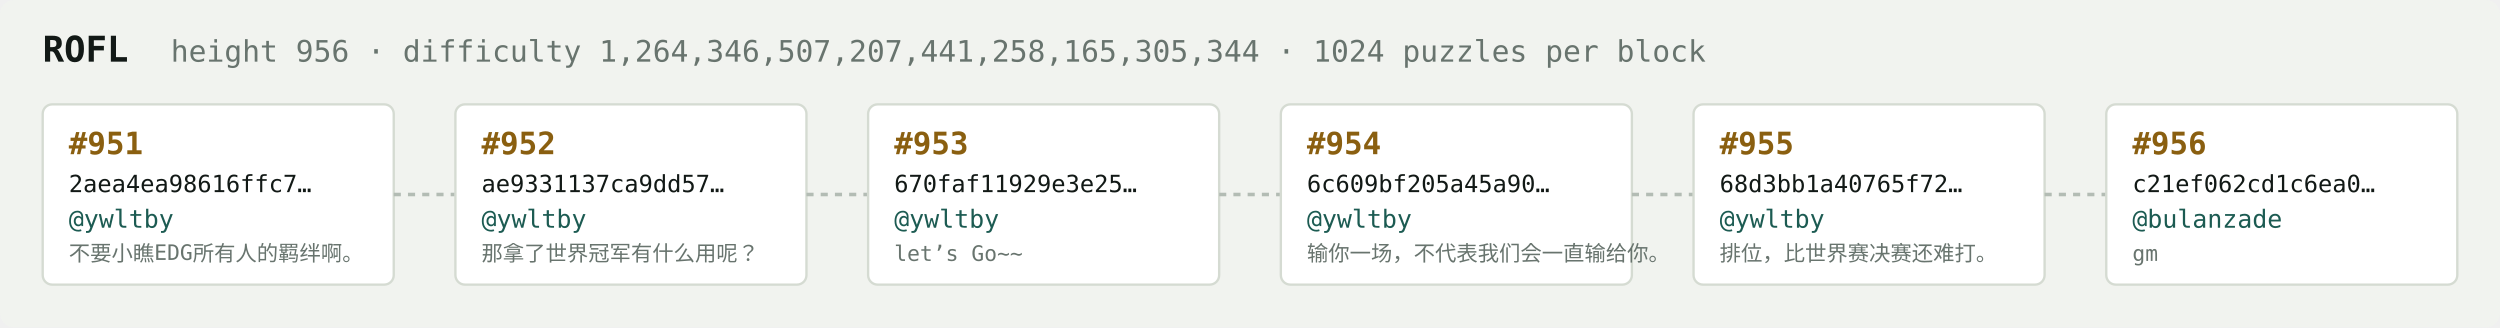
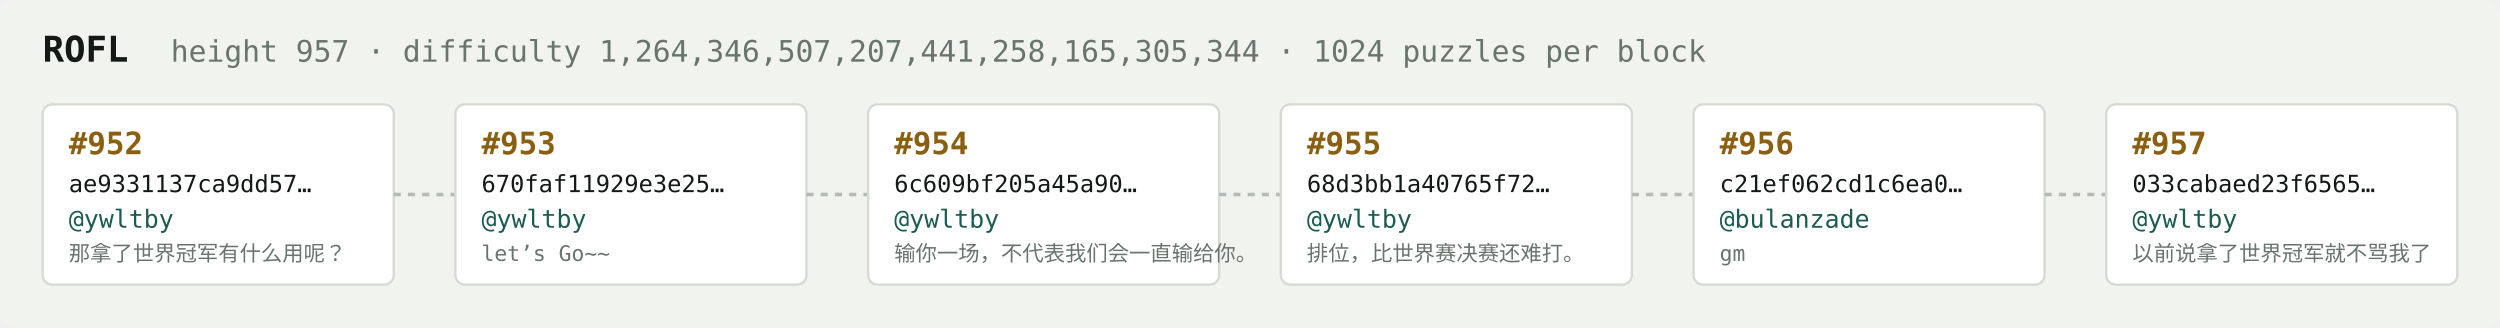
<svg xmlns="http://www.w3.org/2000/svg" width="1054" height="138" viewBox="0 0 1054 138" font-family="ui-monospace,SFMono-Regular,Menlo,monospace">
  <rect fill="#f1f3ef" width="1054" height="138" rx="6" />
  <text x="18" y="26" fill="#121916" font-size="15" font-weight="700">ROFL</text>
-   <text x="72" y="26" fill="#68746e" font-size="12.5">height 956 · difficulty 1,264,346,507,207,441,258,165,305,344 · 1024 puzzles per block</text>
+   <text x="72" y="26" fill="#68746e" font-size="12.5">height 957 · difficulty 1,264,346,507,207,441,258,165,305,344 · 1024 puzzles per block</text>
  <rect x="18" y="44" width="148" height="76" rx="4" fill="#ffffff" stroke="#d5dbd2" stroke-width="1" />
-   <text x="29" y="65" fill="#8a5f10" font-size="13" font-weight="700">#951</text>
-   <text x="29" y="81" fill="#121916" font-size="10">2aea4ea98616ffc7…</text>
+   <text x="29" y="65" fill="#8a5f10" font-size="13" font-weight="700">#952</text>
+   <text x="29" y="81" fill="#121916" font-size="10">ae9331137ca9dd57…</text>
  <text x="29" y="96" fill="#1c5b52" font-size="10.5">@ywltby</text>
-   <text x="29" y="110" fill="#68746e" font-size="9">不要小瞧EDG所有人的羁绊啊。</text>
+   <text x="29" y="110" fill="#68746e" font-size="9">那拿了世界冠军有什么用呢？</text>
  <line x1="166" y1="82.0" x2="192" y2="82.0" stroke="#b3bcb4" stroke-width="1.5" stroke-dasharray="3 3" />
  <rect x="192" y="44" width="148" height="76" rx="4" fill="#ffffff" stroke="#d5dbd2" stroke-width="1" />
-   <text x="203" y="65" fill="#8a5f10" font-size="13" font-weight="700">#952</text>
-   <text x="203" y="81" fill="#121916" font-size="10">ae9331137ca9dd57…</text>
+   <text x="203" y="65" fill="#8a5f10" font-size="13" font-weight="700">#953</text>
+   <text x="203" y="81" fill="#121916" font-size="10">670faf11929e3e25…</text>
  <text x="203" y="96" fill="#1c5b52" font-size="10.5">@ywltby</text>
-   <text x="203" y="110" fill="#68746e" font-size="9">那拿了世界冠军有什么用呢？</text>
+   <text x="203" y="110" fill="#68746e" font-size="9">let’s Go~~</text>
  <line x1="340" y1="82.0" x2="366" y2="82.0" stroke="#b3bcb4" stroke-width="1.5" stroke-dasharray="3 3" />
  <rect x="366" y="44" width="148" height="76" rx="4" fill="#ffffff" stroke="#d5dbd2" stroke-width="1" />
-   <text x="377" y="65" fill="#8a5f10" font-size="13" font-weight="700">#953</text>
-   <text x="377" y="81" fill="#121916" font-size="10">670faf11929e3e25…</text>
+   <text x="377" y="65" fill="#8a5f10" font-size="13" font-weight="700">#954</text>
+   <text x="377" y="81" fill="#121916" font-size="10">6c609bf205a45a90…</text>
  <text x="377" y="96" fill="#1c5b52" font-size="10.5">@ywltby</text>
-   <text x="377" y="110" fill="#68746e" font-size="9">let’s Go~~</text>
+   <text x="377" y="110" fill="#68746e" font-size="9">输你一场，不代表我们会一直输给你。</text>
  <line x1="514" y1="82.0" x2="540" y2="82.0" stroke="#b3bcb4" stroke-width="1.5" stroke-dasharray="3 3" />
  <rect x="540" y="44" width="148" height="76" rx="4" fill="#ffffff" stroke="#d5dbd2" stroke-width="1" />
-   <text x="551" y="65" fill="#8a5f10" font-size="13" font-weight="700">#954</text>
-   <text x="551" y="81" fill="#121916" font-size="10">6c609bf205a45a90…</text>
+   <text x="551" y="65" fill="#8a5f10" font-size="13" font-weight="700">#955</text>
+   <text x="551" y="81" fill="#121916" font-size="10">68d3bb1a40765f72…</text>
  <text x="551" y="96" fill="#1c5b52" font-size="10.5">@ywltby</text>
-   <text x="551" y="110" fill="#68746e" font-size="9">输你一场，不代表我们会一直输给你。</text>
+   <text x="551" y="110" fill="#68746e" font-size="9">排位，比世界赛决赛还难打。</text>
  <line x1="688" y1="82.0" x2="714" y2="82.0" stroke="#b3bcb4" stroke-width="1.5" stroke-dasharray="3 3" />
  <rect x="714" y="44" width="148" height="76" rx="4" fill="#ffffff" stroke="#d5dbd2" stroke-width="1" />
-   <text x="725" y="65" fill="#8a5f10" font-size="13" font-weight="700">#955</text>
-   <text x="725" y="81" fill="#121916" font-size="10">68d3bb1a40765f72…</text>
-   <text x="725" y="96" fill="#1c5b52" font-size="10.5">@ywltby</text>
-   <text x="725" y="110" fill="#68746e" font-size="9">排位，比世界赛决赛还难打。</text>
+   <text x="725" y="65" fill="#8a5f10" font-size="13" font-weight="700">#956</text>
+   <text x="725" y="81" fill="#121916" font-size="10">c21ef062cd1c6ea0…</text>
+   <text x="725" y="96" fill="#1c5b52" font-size="10.5">@bulanzade</text>
+   <text x="725" y="110" fill="#68746e" font-size="9">gm</text>
  <line x1="862" y1="82.0" x2="888" y2="82.0" stroke="#b3bcb4" stroke-width="1.5" stroke-dasharray="3 3" />
  <rect x="888" y="44" width="148" height="76" rx="4" fill="#ffffff" stroke="#d5dbd2" stroke-width="1" />
-   <text x="899" y="65" fill="#8a5f10" font-size="13" font-weight="700">#956</text>
-   <text x="899" y="81" fill="#121916" font-size="10">c21ef062cd1c6ea0…</text>
-   <text x="899" y="96" fill="#1c5b52" font-size="10.5">@bulanzade</text>
-   <text x="899" y="110" fill="#68746e" font-size="9">gm</text>
+   <text x="899" y="65" fill="#8a5f10" font-size="13" font-weight="700">#957</text>
+   <text x="899" y="81" fill="#121916" font-size="10">033cabaed23f6565…</text>
+   <text x="899" y="96" fill="#1c5b52" font-size="10.5">@ywltby</text>
+   <text x="899" y="110" fill="#68746e" font-size="9">以前说拿了世界冠军就不骂我了</text>
</svg>
